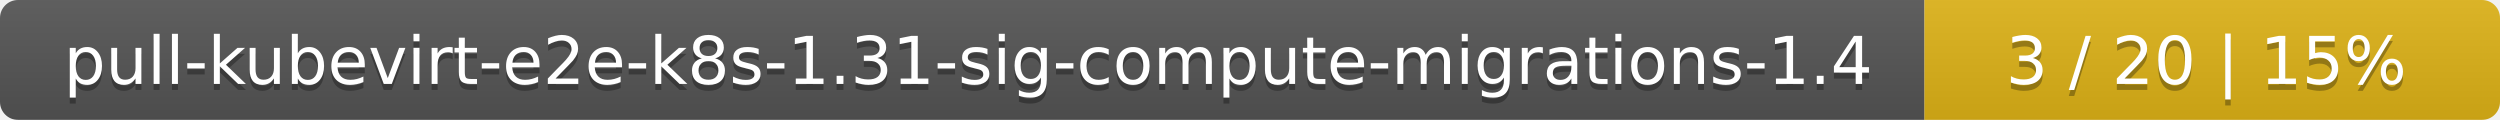
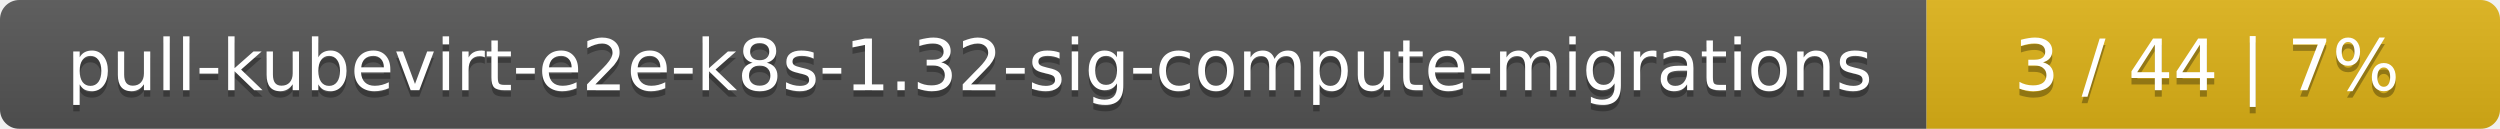
- <svg xmlns="http://www.w3.org/2000/svg" width="417" height="20">
+ <svg xmlns="http://www.w3.org/2000/svg" width="388" height="20">
  <linearGradient id="smooth" x2="0" y2="100%">
    <stop offset="0" stop-color="#bbb" stop-opacity=".1" />
    <stop offset="1" stop-opacity=".1" />
  </linearGradient>
  <mask id="round">
-     <rect width="417" height="20" rx="3" fill="#fff" />
+     <rect width="388" height="20" rx="3" fill="#fff" />
  </mask>
  <g mask="url(#round)">
-     <rect width="321" height="20" fill="#555" />
-     <rect x="321" width="96" height="20" fill="#dfb317" />
-     <rect width="417" height="20" fill="url(#smooth)" />
+     <rect width="299" height="20" fill="#555" />
+     <rect x="299" width="89" height="20" fill="#dfb317" />
+     <rect width="388" height="20" fill="url(#smooth)" />
  </g>
  <g fill="#fff" text-anchor="middle" font-family="DejaVu Sans,Verdana,Geneva,sans-serif" font-size="11">
-     <text x="161.5" y="15" fill="#010101" fill-opacity=".3">pull-kubevirt-e2e-k8s-1.31-sig-compute-migrations-1.4</text>
-     <text x="161.5" y="14">pull-kubevirt-e2e-k8s-1.31-sig-compute-migrations-1.4</text>
-     <text x="368" y="15" fill="#010101" fill-opacity=".3">3 / 20    |    15%</text>
-     <text x="368" y="14">3 / 20    |    15%</text>
+     <text x="150.5" y="15" fill="#010101" fill-opacity=".3">pull-kubevirt-e2e-k8s-1.32-sig-compute-migrations</text>
+     <text x="150.5" y="14">pull-kubevirt-e2e-k8s-1.32-sig-compute-migrations</text>
+     <text x="342.5" y="15" fill="#010101" fill-opacity=".3">3 / 44    |    7%</text>
+     <text x="342.5" y="14">3 / 44    |    7%</text>
  </g>
</svg>
